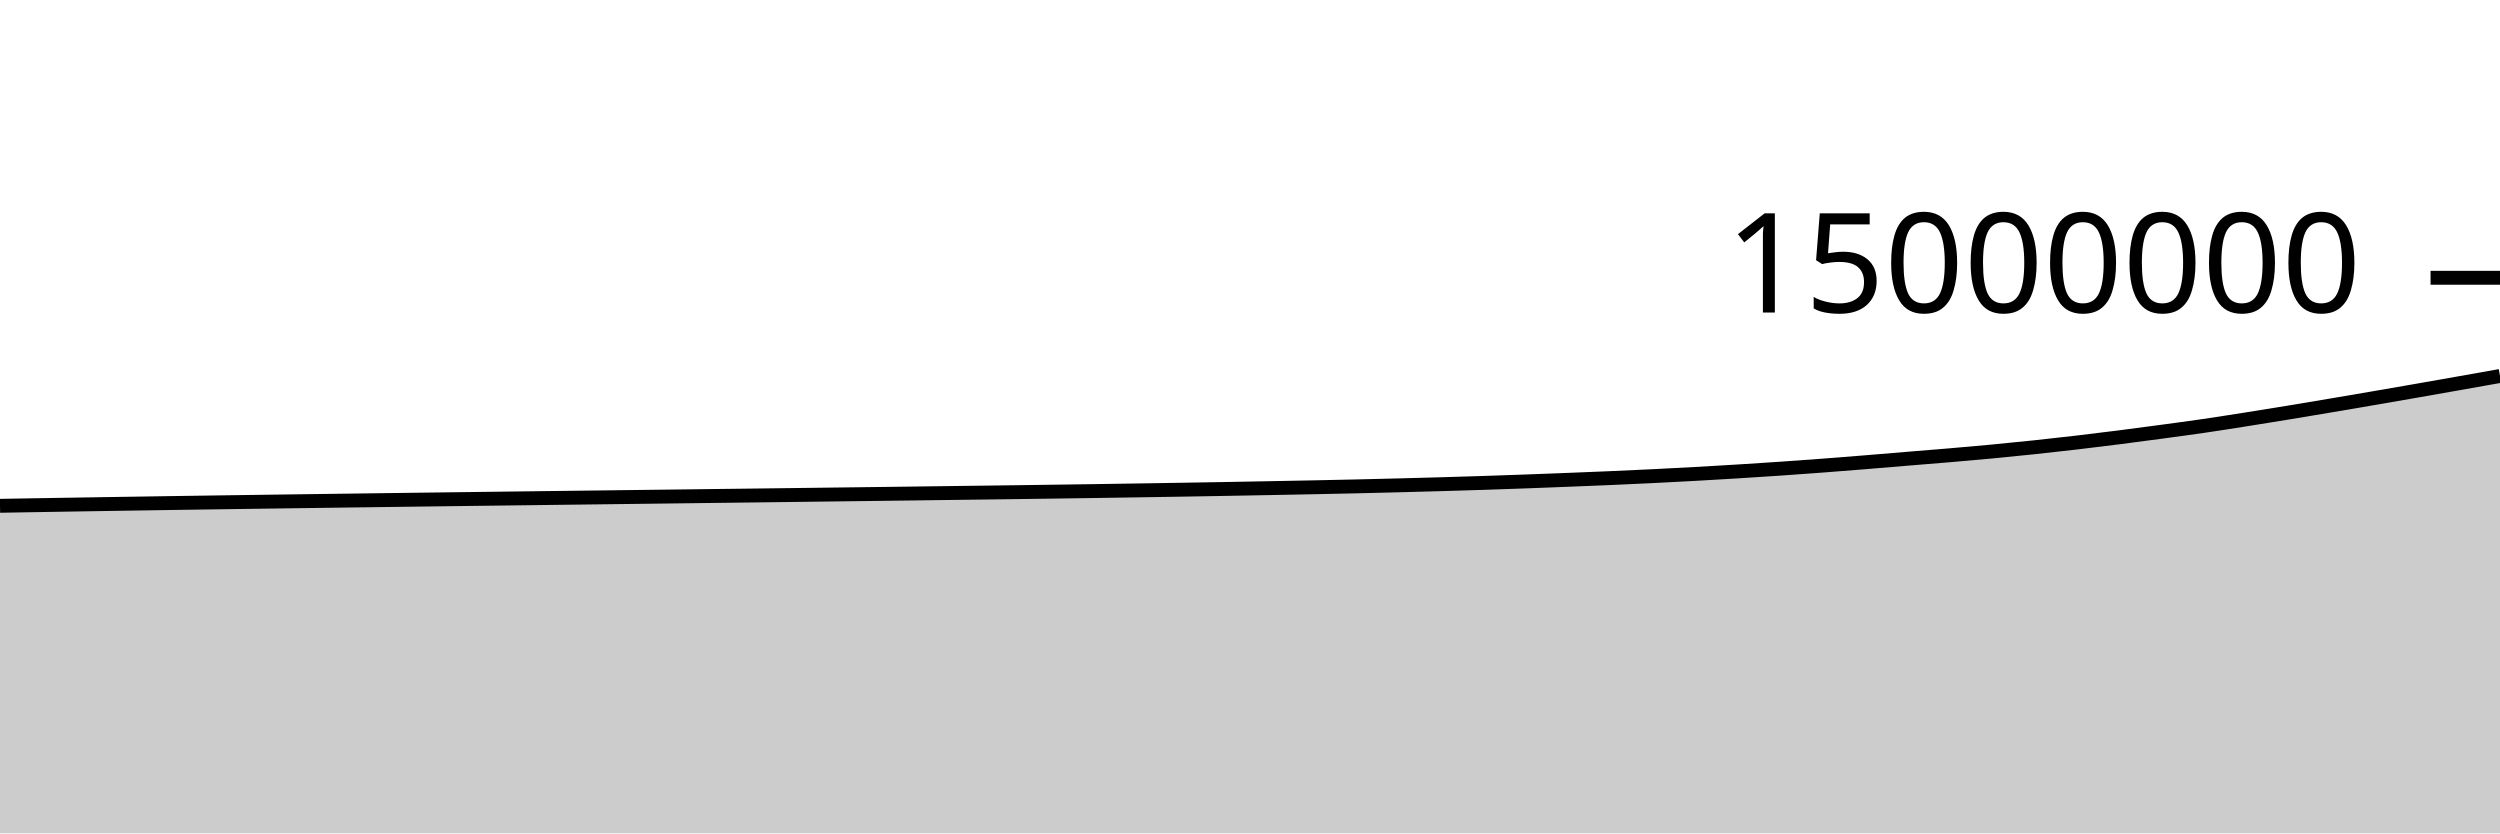
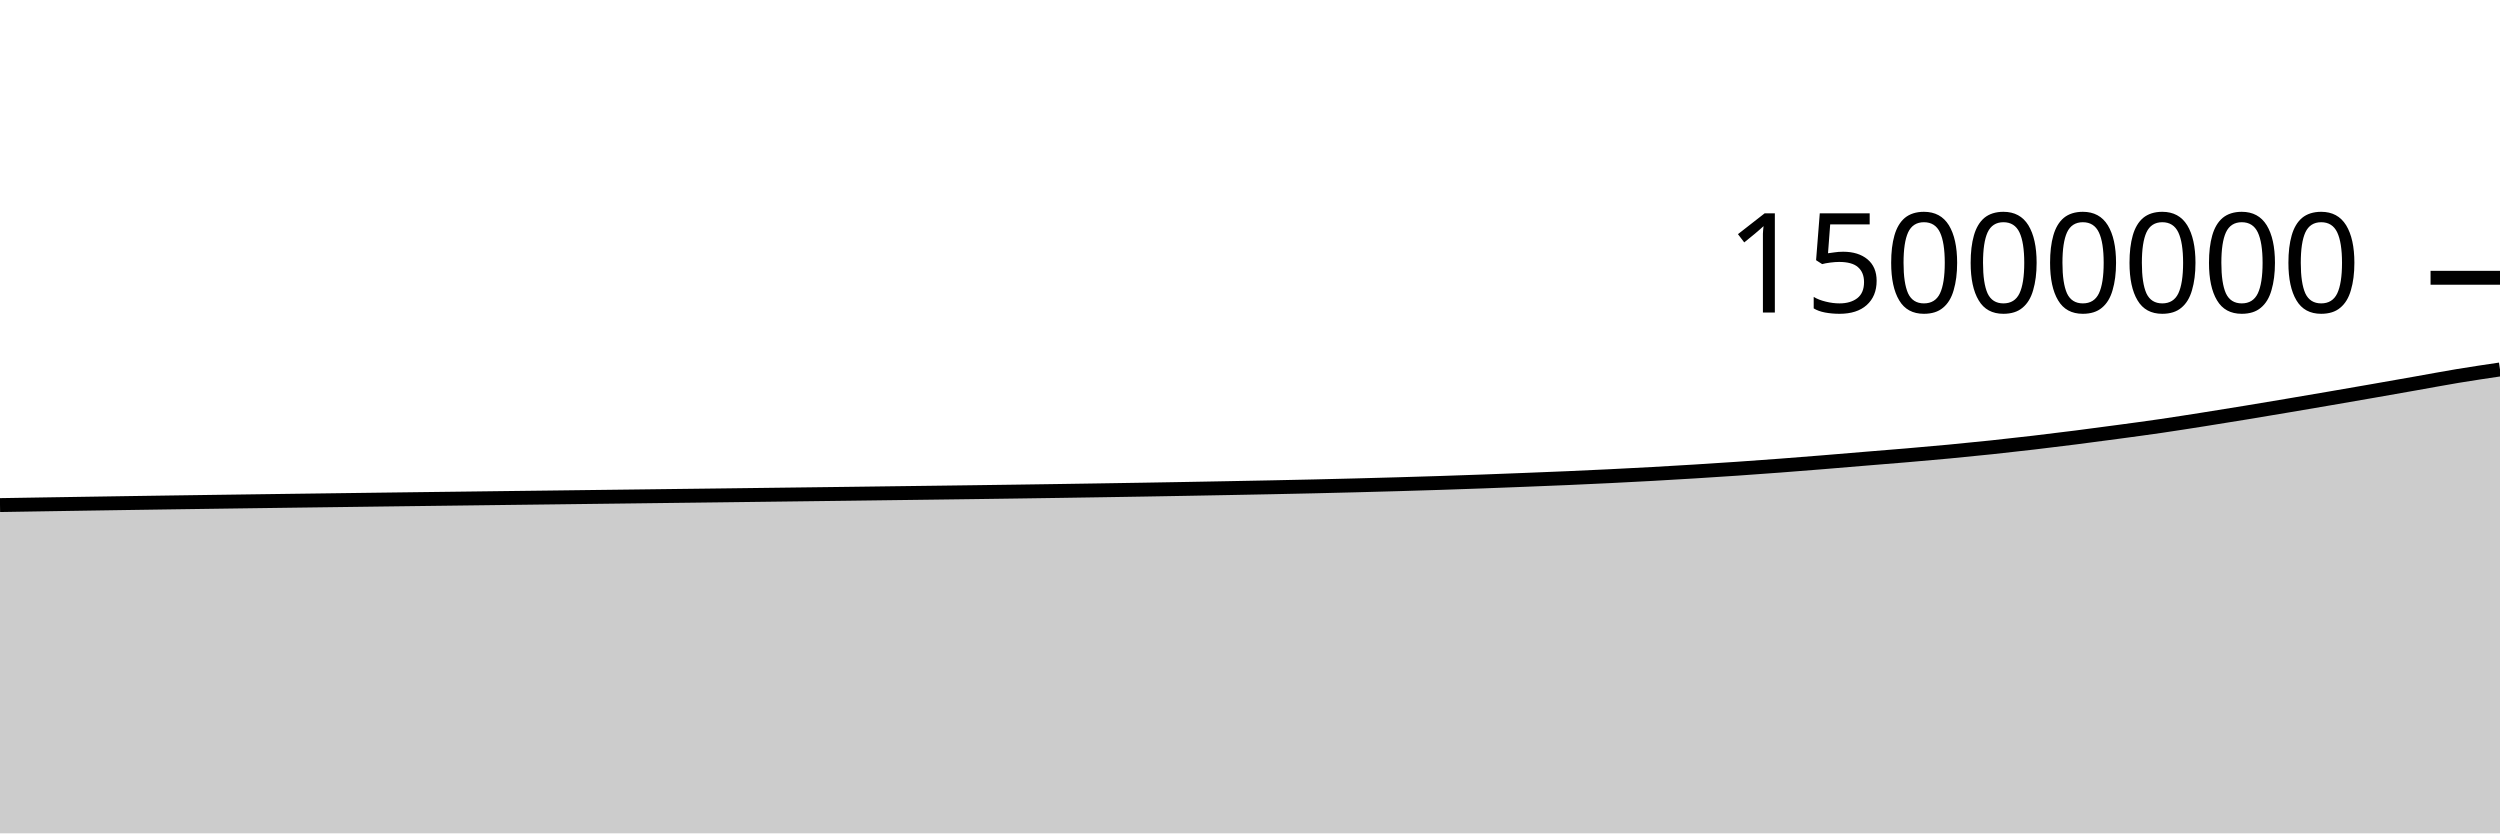
<svg xmlns="http://www.w3.org/2000/svg" viewBox="0 0 180 60">
  <g transform="translate(0,20)">
-     <path class="area" fill="rgba(0, 0, 0, 0.2)" d="M0,16.418C1.017,16.4,2.034,16.383,3.051,16.366C4.068,16.349,5.085,16.332,6.102,16.316C7.119,16.3,8.136,16.283,9.153,16.268C10.169,16.252,11.186,16.236,12.203,16.221C13.22,16.206,14.237,16.191,15.254,16.176C16.271,16.161,17.288,16.147,18.305,16.133C19.322,16.118,20.339,16.105,21.356,16.091C22.373,16.077,23.39,16.064,24.407,16.05C25.424,16.037,26.441,16.023,27.458,16.01C28.475,15.997,29.492,15.983,30.508,15.97C31.525,15.957,32.542,15.944,33.559,15.931C34.576,15.919,35.593,15.906,36.61,15.893C37.627,15.88,38.644,15.868,39.661,15.855C40.678,15.843,41.695,15.83,42.712,15.818C43.729,15.805,44.746,15.793,45.763,15.78C46.78,15.768,47.797,15.755,48.814,15.743C49.831,15.73,50.847,15.718,51.864,15.705C52.881,15.693,53.898,15.68,54.915,15.668C55.932,15.655,56.949,15.643,57.966,15.63C58.983,15.618,60,15.605,61.017,15.592C62.034,15.579,63.051,15.567,64.068,15.554C65.085,15.541,66.102,15.528,67.119,15.514C68.136,15.501,69.153,15.488,70.169,15.475C71.186,15.462,72.203,15.448,73.22,15.435C74.237,15.421,75.254,15.407,76.271,15.393C77.288,15.379,78.305,15.364,79.322,15.349C80.339,15.334,81.356,15.318,82.373,15.302C83.39,15.286,84.407,15.27,85.424,15.253C86.441,15.236,87.458,15.218,88.475,15.2C89.492,15.182,90.508,15.163,91.525,15.144C92.542,15.125,93.559,15.106,94.576,15.085C95.593,15.065,96.61,15.043,97.627,15.02C98.644,14.997,99.661,14.972,100.678,14.946C101.695,14.92,102.712,14.892,103.729,14.863C104.746,14.834,105.763,14.803,106.78,14.77C107.797,14.737,108.814,14.702,109.831,14.665C110.847,14.628,111.864,14.588,112.881,14.548C113.898,14.508,114.915,14.468,115.932,14.424C116.949,14.38,117.966,14.333,118.983,14.283C120,14.233,121.017,14.18,122.034,14.124C123.051,14.067,124.068,14.008,125.085,13.945C126.102,13.882,127.119,13.816,128.136,13.747C129.153,13.677,130.169,13.603,131.186,13.527C132.203,13.45,133.22,13.369,134.237,13.287C135.254,13.205,136.271,13.117,137.288,13.033C138.305,12.949,139.322,12.87,140.339,12.783C141.356,12.697,142.373,12.608,143.39,12.512C144.407,12.416,145.424,12.314,146.441,12.206C147.458,12.099,148.475,11.985,149.492,11.866C150.508,11.747,151.525,11.621,152.542,11.492C153.559,11.362,154.576,11.227,155.593,11.09C156.61,10.953,157.627,10.817,158.644,10.669C159.661,10.52,160.678,10.359,161.695,10.199C162.712,10.038,163.729,9.874,164.746,9.707C165.763,9.54,166.78,9.368,167.797,9.197C168.814,9.025,169.831,8.851,170.847,8.677C171.864,8.502,172.881,8.326,173.898,8.149C174.915,7.971,175.932,7.792,176.949,7.612C177.966,7.433,178.983,7.252,180,7.071L180,40C178.983,40,177.966,40,176.949,40C175.932,40,174.915,40,173.898,40C172.881,40,171.864,40,170.847,40C169.831,40,168.814,40,167.797,40C166.78,40,165.763,40,164.746,40C163.729,40,162.712,40,161.695,40C160.678,40,159.661,40,158.644,40C157.627,40,156.61,40,155.593,40C154.576,40,153.559,40,152.542,40C151.525,40,150.508,40,149.492,40C148.475,40,147.458,40,146.441,40C145.424,40,144.407,40,143.39,40C142.373,40,141.356,40,140.339,40C139.322,40,138.305,40,137.288,40C136.271,40,135.254,40,134.237,40C133.22,40,132.203,40,131.186,40C130.169,40,129.153,40,128.136,40C127.119,40,126.102,40,125.085,40C124.068,40,123.051,40,122.034,40C121.017,40,120,40,118.983,40C117.966,40,116.949,40,115.932,40C114.915,40,113.898,40,112.881,40C111.864,40,110.847,40,109.831,40C108.814,40,107.797,40,106.78,40C105.763,40,104.746,40,103.729,40C102.712,40,101.695,40,100.678,40C99.661,40,98.644,40,97.627,40C96.61,40,95.593,40,94.576,40C93.559,40,92.542,40,91.525,40C90.508,40,89.492,40,88.475,40C87.458,40,86.441,40,85.424,40C84.407,40,83.39,40,82.373,40C81.356,40,80.339,40,79.322,40C78.305,40,77.288,40,76.271,40C75.254,40,74.237,40,73.22,40C72.203,40,71.186,40,70.169,40C69.153,40,68.136,40,67.119,40C66.102,40,65.085,40,64.068,40C63.051,40,62.034,40,61.017,40C60,40,58.983,40,57.966,40C56.949,40,55.932,40,54.915,40C53.898,40,52.881,40,51.864,40C50.847,40,49.831,40,48.814,40C47.797,40,46.78,40,45.763,40C44.746,40,43.729,40,42.712,40C41.695,40,40.678,40,39.661,40C38.644,40,37.627,40,36.61,40C35.593,40,34.576,40,33.559,40C32.542,40,31.525,40,30.508,40C29.492,40,28.475,40,27.458,40C26.441,40,25.424,40,24.407,40C23.39,40,22.373,40,21.356,40C20.339,40,19.322,40,18.305,40C17.288,40,16.271,40,15.254,40C14.237,40,13.22,40,12.203,40C11.186,40,10.169,40,9.153,40C8.136,40,7.119,40,6.102,40C5.085,40,4.068,40,3.051,40C2.034,40,1.017,40,0,40Z" />
-     <path class="line" stroke="black" fill="none" d="M0,16.418C1.017,16.4,2.034,16.383,3.051,16.366C4.068,16.349,5.085,16.332,6.102,16.316C7.119,16.3,8.136,16.283,9.153,16.268C10.169,16.252,11.186,16.236,12.203,16.221C13.22,16.206,14.237,16.191,15.254,16.176C16.271,16.161,17.288,16.147,18.305,16.133C19.322,16.118,20.339,16.105,21.356,16.091C22.373,16.077,23.39,16.064,24.407,16.05C25.424,16.037,26.441,16.023,27.458,16.01C28.475,15.997,29.492,15.983,30.508,15.97C31.525,15.957,32.542,15.944,33.559,15.931C34.576,15.919,35.593,15.906,36.61,15.893C37.627,15.88,38.644,15.868,39.661,15.855C40.678,15.843,41.695,15.83,42.712,15.818C43.729,15.805,44.746,15.793,45.763,15.78C46.78,15.768,47.797,15.755,48.814,15.743C49.831,15.73,50.847,15.718,51.864,15.705C52.881,15.693,53.898,15.68,54.915,15.668C55.932,15.655,56.949,15.643,57.966,15.63C58.983,15.618,60,15.605,61.017,15.592C62.034,15.579,63.051,15.567,64.068,15.554C65.085,15.541,66.102,15.528,67.119,15.514C68.136,15.501,69.153,15.488,70.169,15.475C71.186,15.462,72.203,15.448,73.22,15.435C74.237,15.421,75.254,15.407,76.271,15.393C77.288,15.379,78.305,15.364,79.322,15.349C80.339,15.334,81.356,15.318,82.373,15.302C83.39,15.286,84.407,15.27,85.424,15.253C86.441,15.236,87.458,15.218,88.475,15.2C89.492,15.182,90.508,15.163,91.525,15.144C92.542,15.125,93.559,15.106,94.576,15.085C95.593,15.065,96.61,15.043,97.627,15.02C98.644,14.997,99.661,14.972,100.678,14.946C101.695,14.92,102.712,14.892,103.729,14.863C104.746,14.834,105.763,14.803,106.78,14.77C107.797,14.737,108.814,14.702,109.831,14.665C110.847,14.628,111.864,14.588,112.881,14.548C113.898,14.508,114.915,14.468,115.932,14.424C116.949,14.38,117.966,14.333,118.983,14.283C120,14.233,121.017,14.18,122.034,14.124C123.051,14.067,124.068,14.008,125.085,13.945C126.102,13.882,127.119,13.816,128.136,13.747C129.153,13.677,130.169,13.603,131.186,13.527C132.203,13.45,133.22,13.369,134.237,13.287C135.254,13.205,136.271,13.117,137.288,13.033C138.305,12.949,139.322,12.87,140.339,12.783C141.356,12.697,142.373,12.608,143.39,12.512C144.407,12.416,145.424,12.314,146.441,12.206C147.458,12.099,148.475,11.985,149.492,11.866C150.508,11.747,151.525,11.621,152.542,11.492C153.559,11.362,154.576,11.227,155.593,11.09C156.61,10.953,157.627,10.817,158.644,10.669C159.661,10.52,160.678,10.359,161.695,10.199C162.712,10.038,163.729,9.874,164.746,9.707C165.763,9.54,166.78,9.368,167.797,9.197C168.814,9.025,169.831,8.851,170.847,8.677C171.864,8.502,172.881,8.326,173.898,8.149C174.915,7.971,175.932,7.792,176.949,7.612C177.966,7.433,178.983,7.252,180,7.071" />
+     <path class="area" fill="rgba(0, 0, 0, 0.2)" d="M0,16.366C1.017,16.349,2.034,16.332,3.051,16.316C4.068,16.3,5.085,16.283,6.102,16.268C7.119,16.252,8.136,16.236,9.153,16.221C10.169,16.206,11.186,16.191,12.203,16.176C13.22,16.161,14.237,16.147,15.254,16.133C16.271,16.118,17.288,16.105,18.305,16.091C19.322,16.077,20.339,16.064,21.356,16.05C22.373,16.037,23.39,16.023,24.407,16.01C25.424,15.997,26.441,15.984,27.458,15.97C28.475,15.957,29.492,15.944,30.508,15.931C31.525,15.919,32.542,15.906,33.559,15.893C34.576,15.88,35.593,15.868,36.61,15.855C37.627,15.843,38.644,15.83,39.661,15.818C40.678,15.805,41.695,15.793,42.712,15.78C43.729,15.768,44.746,15.755,45.763,15.743C46.78,15.73,47.797,15.718,48.814,15.705C49.831,15.693,50.847,15.68,51.864,15.668C52.881,15.655,53.898,15.643,54.915,15.63C55.932,15.618,56.949,15.605,57.966,15.592C58.983,15.579,60,15.567,61.017,15.554C62.034,15.541,63.051,15.528,64.068,15.514C65.085,15.501,66.102,15.488,67.119,15.475C68.136,15.462,69.153,15.448,70.169,15.435C71.186,15.421,72.203,15.407,73.22,15.393C74.237,15.379,75.254,15.364,76.271,15.349C77.288,15.334,78.305,15.318,79.322,15.302C80.339,15.286,81.356,15.27,82.373,15.253C83.39,15.236,84.407,15.218,85.424,15.2C86.441,15.182,87.458,15.163,88.475,15.144C89.492,15.125,90.508,15.106,91.525,15.085C92.542,15.065,93.559,15.043,94.576,15.02C95.593,14.997,96.61,14.972,97.627,14.946C98.644,14.92,99.661,14.893,100.678,14.863C101.695,14.834,102.712,14.803,103.729,14.77C104.746,14.737,105.763,14.702,106.78,14.665C107.797,14.628,108.814,14.588,109.831,14.548C110.847,14.508,111.864,14.468,112.881,14.424C113.898,14.38,114.915,14.333,115.932,14.283C116.949,14.233,117.966,14.18,118.983,14.124C120,14.067,121.017,14.008,122.034,13.945C123.051,13.882,124.068,13.816,125.085,13.747C126.102,13.677,127.119,13.603,128.136,13.527C129.153,13.45,130.169,13.37,131.186,13.287C132.203,13.205,133.22,13.117,134.237,13.033C135.254,12.949,136.271,12.87,137.288,12.783C138.305,12.697,139.322,12.608,140.339,12.512C141.356,12.416,142.373,12.314,143.39,12.207C144.407,12.099,145.424,11.985,146.441,11.866C147.458,11.747,148.475,11.621,149.492,11.492C150.508,11.362,151.525,11.227,152.542,11.09C153.559,10.953,154.576,10.818,155.593,10.669C156.61,10.52,157.627,10.359,158.644,10.199C159.661,10.038,160.678,9.874,161.695,9.707C162.712,9.54,163.729,9.368,164.746,9.197C165.763,9.025,166.78,8.851,167.797,8.677C168.814,8.502,169.831,8.326,170.847,8.149C171.864,7.971,172.881,7.792,173.898,7.612C174.915,7.433,175.932,7.24,176.949,7.071C177.966,6.903,178.983,6.752,180,6.601L180,40C178.983,40,177.966,40,176.949,40C175.932,40,174.915,40,173.898,40C172.881,40,171.864,40,170.847,40C169.831,40,168.814,40,167.797,40C166.78,40,165.763,40,164.746,40C163.729,40,162.712,40,161.695,40C160.678,40,159.661,40,158.644,40C157.627,40,156.61,40,155.593,40C154.576,40,153.559,40,152.542,40C151.525,40,150.508,40,149.492,40C148.475,40,147.458,40,146.441,40C145.424,40,144.407,40,143.39,40C142.373,40,141.356,40,140.339,40C139.322,40,138.305,40,137.288,40C136.271,40,135.254,40,134.237,40C133.22,40,132.203,40,131.186,40C130.169,40,129.153,40,128.136,40C127.119,40,126.102,40,125.085,40C124.068,40,123.051,40,122.034,40C121.017,40,120,40,118.983,40C117.966,40,116.949,40,115.932,40C114.915,40,113.898,40,112.881,40C111.864,40,110.847,40,109.831,40C108.814,40,107.797,40,106.78,40C105.763,40,104.746,40,103.729,40C102.712,40,101.695,40,100.678,40C99.661,40,98.644,40,97.627,40C96.61,40,95.593,40,94.576,40C93.559,40,92.542,40,91.525,40C90.508,40,89.492,40,88.475,40C87.458,40,86.441,40,85.424,40C84.407,40,83.39,40,82.373,40C81.356,40,80.339,40,79.322,40C78.305,40,77.288,40,76.271,40C75.254,40,74.237,40,73.22,40C72.203,40,71.186,40,70.169,40C69.153,40,68.136,40,67.119,40C66.102,40,65.085,40,64.068,40C63.051,40,62.034,40,61.017,40C60,40,58.983,40,57.966,40C56.949,40,55.932,40,54.915,40C53.898,40,52.881,40,51.864,40C50.847,40,49.831,40,48.814,40C47.797,40,46.78,40,45.763,40C44.746,40,43.729,40,42.712,40C41.695,40,40.678,40,39.661,40C38.644,40,37.627,40,36.61,40C35.593,40,34.576,40,33.559,40C32.542,40,31.525,40,30.508,40C29.492,40,28.475,40,27.458,40C26.441,40,25.424,40,24.407,40C23.39,40,22.373,40,21.356,40C20.339,40,19.322,40,18.305,40C17.288,40,16.271,40,15.254,40C14.237,40,13.22,40,12.203,40C11.186,40,10.169,40,9.153,40C8.136,40,7.119,40,6.102,40C5.085,40,4.068,40,3.051,40C2.034,40,1.017,40,0,40Z" />
+     <path class="line" stroke="black" fill="none" d="M0,16.366C1.017,16.349,2.034,16.332,3.051,16.316C4.068,16.3,5.085,16.283,6.102,16.268C7.119,16.252,8.136,16.236,9.153,16.221C10.169,16.206,11.186,16.191,12.203,16.176C13.22,16.161,14.237,16.147,15.254,16.133C16.271,16.118,17.288,16.105,18.305,16.091C19.322,16.077,20.339,16.064,21.356,16.05C22.373,16.037,23.39,16.023,24.407,16.01C25.424,15.997,26.441,15.984,27.458,15.97C28.475,15.957,29.492,15.944,30.508,15.931C31.525,15.919,32.542,15.906,33.559,15.893C34.576,15.88,35.593,15.868,36.61,15.855C37.627,15.843,38.644,15.83,39.661,15.818C40.678,15.805,41.695,15.793,42.712,15.78C43.729,15.768,44.746,15.755,45.763,15.743C46.78,15.73,47.797,15.718,48.814,15.705C49.831,15.693,50.847,15.68,51.864,15.668C52.881,15.655,53.898,15.643,54.915,15.63C55.932,15.618,56.949,15.605,57.966,15.592C58.983,15.579,60,15.567,61.017,15.554C62.034,15.541,63.051,15.528,64.068,15.514C65.085,15.501,66.102,15.488,67.119,15.475C68.136,15.462,69.153,15.448,70.169,15.435C71.186,15.421,72.203,15.407,73.22,15.393C74.237,15.379,75.254,15.364,76.271,15.349C77.288,15.334,78.305,15.318,79.322,15.302C80.339,15.286,81.356,15.27,82.373,15.253C83.39,15.236,84.407,15.218,85.424,15.2C86.441,15.182,87.458,15.163,88.475,15.144C89.492,15.125,90.508,15.106,91.525,15.085C92.542,15.065,93.559,15.043,94.576,15.02C95.593,14.997,96.61,14.972,97.627,14.946C98.644,14.92,99.661,14.893,100.678,14.863C101.695,14.834,102.712,14.803,103.729,14.77C104.746,14.737,105.763,14.702,106.78,14.665C107.797,14.628,108.814,14.588,109.831,14.548C110.847,14.508,111.864,14.468,112.881,14.424C113.898,14.38,114.915,14.333,115.932,14.283C116.949,14.233,117.966,14.18,118.983,14.124C120,14.067,121.017,14.008,122.034,13.945C123.051,13.882,124.068,13.816,125.085,13.747C126.102,13.677,127.119,13.603,128.136,13.527C129.153,13.45,130.169,13.37,131.186,13.287C132.203,13.205,133.22,13.117,134.237,13.033C135.254,12.949,136.271,12.87,137.288,12.783C138.305,12.697,139.322,12.608,140.339,12.512C141.356,12.416,142.373,12.314,143.39,12.207C144.407,12.099,145.424,11.985,146.441,11.866C147.458,11.747,148.475,11.621,149.492,11.492C150.508,11.362,151.525,11.227,152.542,11.09C153.559,10.953,154.576,10.818,155.593,10.669C156.61,10.52,157.627,10.359,158.644,10.199C159.661,10.038,160.678,9.874,161.695,9.707C162.712,9.54,163.729,9.368,164.746,9.197C165.763,9.025,166.78,8.851,167.797,8.677C168.814,8.502,169.831,8.326,170.847,8.149C171.864,7.971,172.881,7.792,173.898,7.612C174.915,7.433,175.932,7.24,176.949,7.071C177.966,6.903,178.983,6.752,180,6.601" />
    <path class="axis-ceiling" stroke-width="1" stroke="black" fill="none" d="M175,0L180,0" />
    <text class="axis-ceiling-label" font-family="sans-serif" text-anchor="end" font-size="10px" x="170" y="2.5">15000000</text>
  </g>
</svg>
